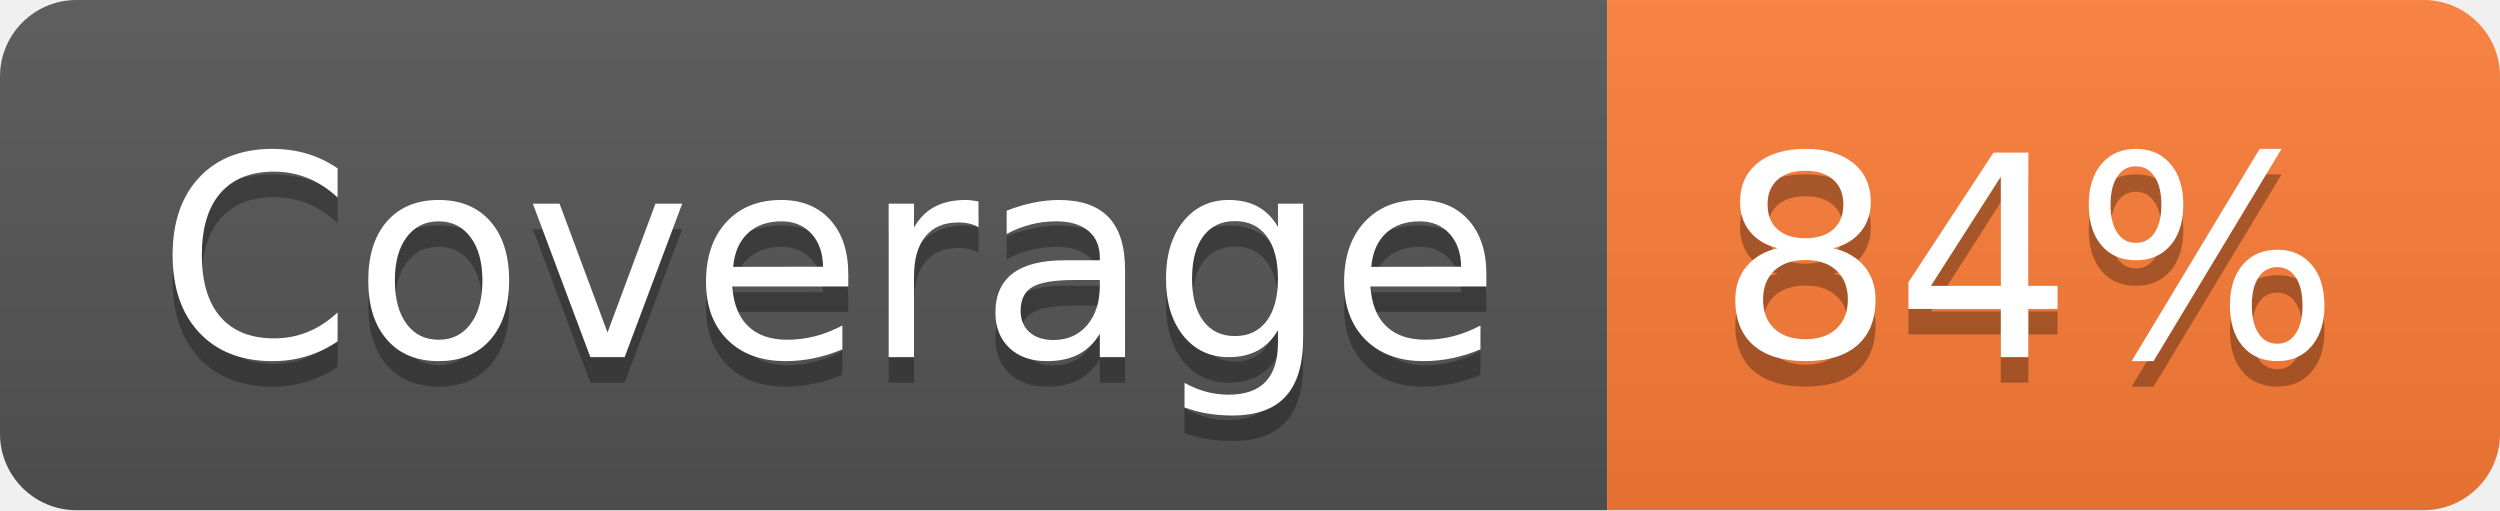
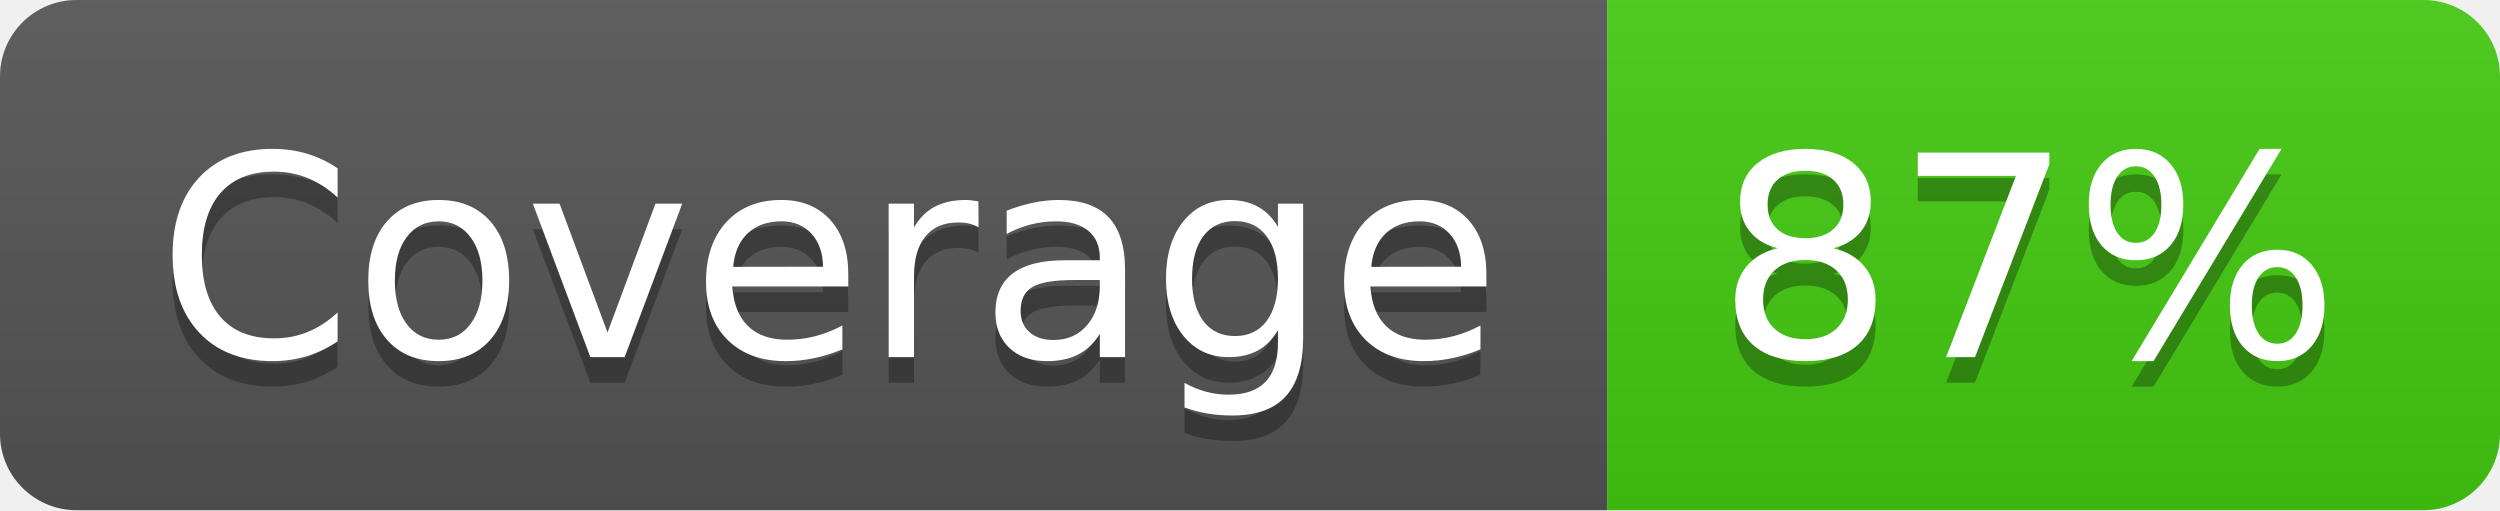
- <svg xmlns="http://www.w3.org/2000/svg" width="98" height="20" role="img" aria-label="Coverage: 84%">
+ <svg xmlns="http://www.w3.org/2000/svg" width="98" height="20" role="img" aria-label="Coverage: 87%">
  <linearGradient id="s" x2="0" y2="100%">
    <stop offset="0" stop-color="#bbb" stop-opacity=".1" />
    <stop offset="1" stop-opacity=".1" />
  </linearGradient>
  <clipPath id="r">
    <rect width="98" height="20" rx="3" fill="#fff" />
  </clipPath>
  <g clip-path="url(#r)">
    <rect width="63" height="20" fill="#555" />
-     <rect x="63" width="35" height="20" fill="#fe7d37" />
+     <rect x="63" width="35" height="20" fill="#4c1" />
    <rect width="98" height="20" fill="url(#s)" />
  </g>
  <g fill="#fff" text-anchor="middle" font-family="Verdana,Geneva,DejaVu Sans,sans-serif" text-rendering="geometricPrecision" font-size="110">
    <text aria-hidden="true" x="325" y="150" fill="#010101" fill-opacity=".3" transform="scale(.1)" textLength="530">Coverage</text>
    <text x="325" y="140" transform="scale(.1)" fill="#fff" textLength="530">Coverage</text>
-     <text aria-hidden="true" x="795" y="150" fill="#010101" fill-opacity=".3" transform="scale(.1)" textLength="250">84%</text>
-     <text x="795" y="140" transform="scale(.1)" fill="#fff" textLength="250">84%</text>
+     <text aria-hidden="true" x="795" y="150" fill="#010101" fill-opacity=".3" transform="scale(.1)" textLength="250">87%</text>
+     <text x="795" y="140" transform="scale(.1)" fill="#fff" textLength="250">87%</text>
  </g>
</svg>
